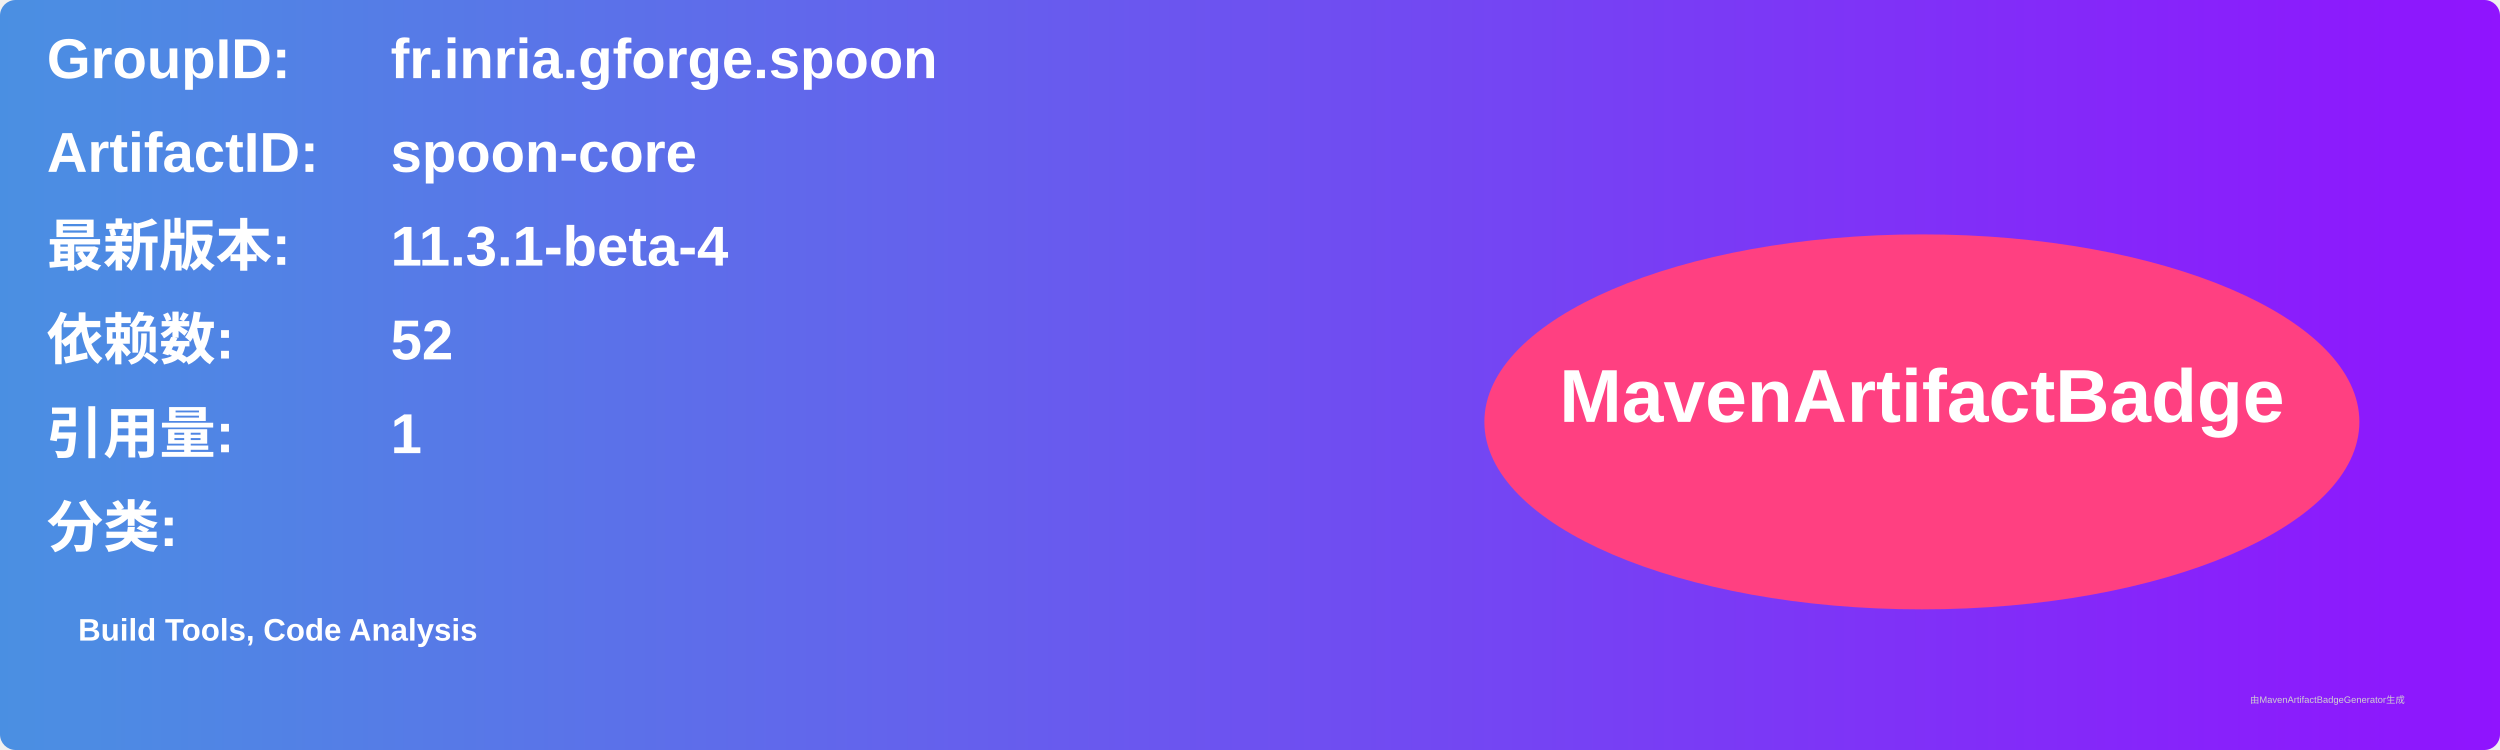
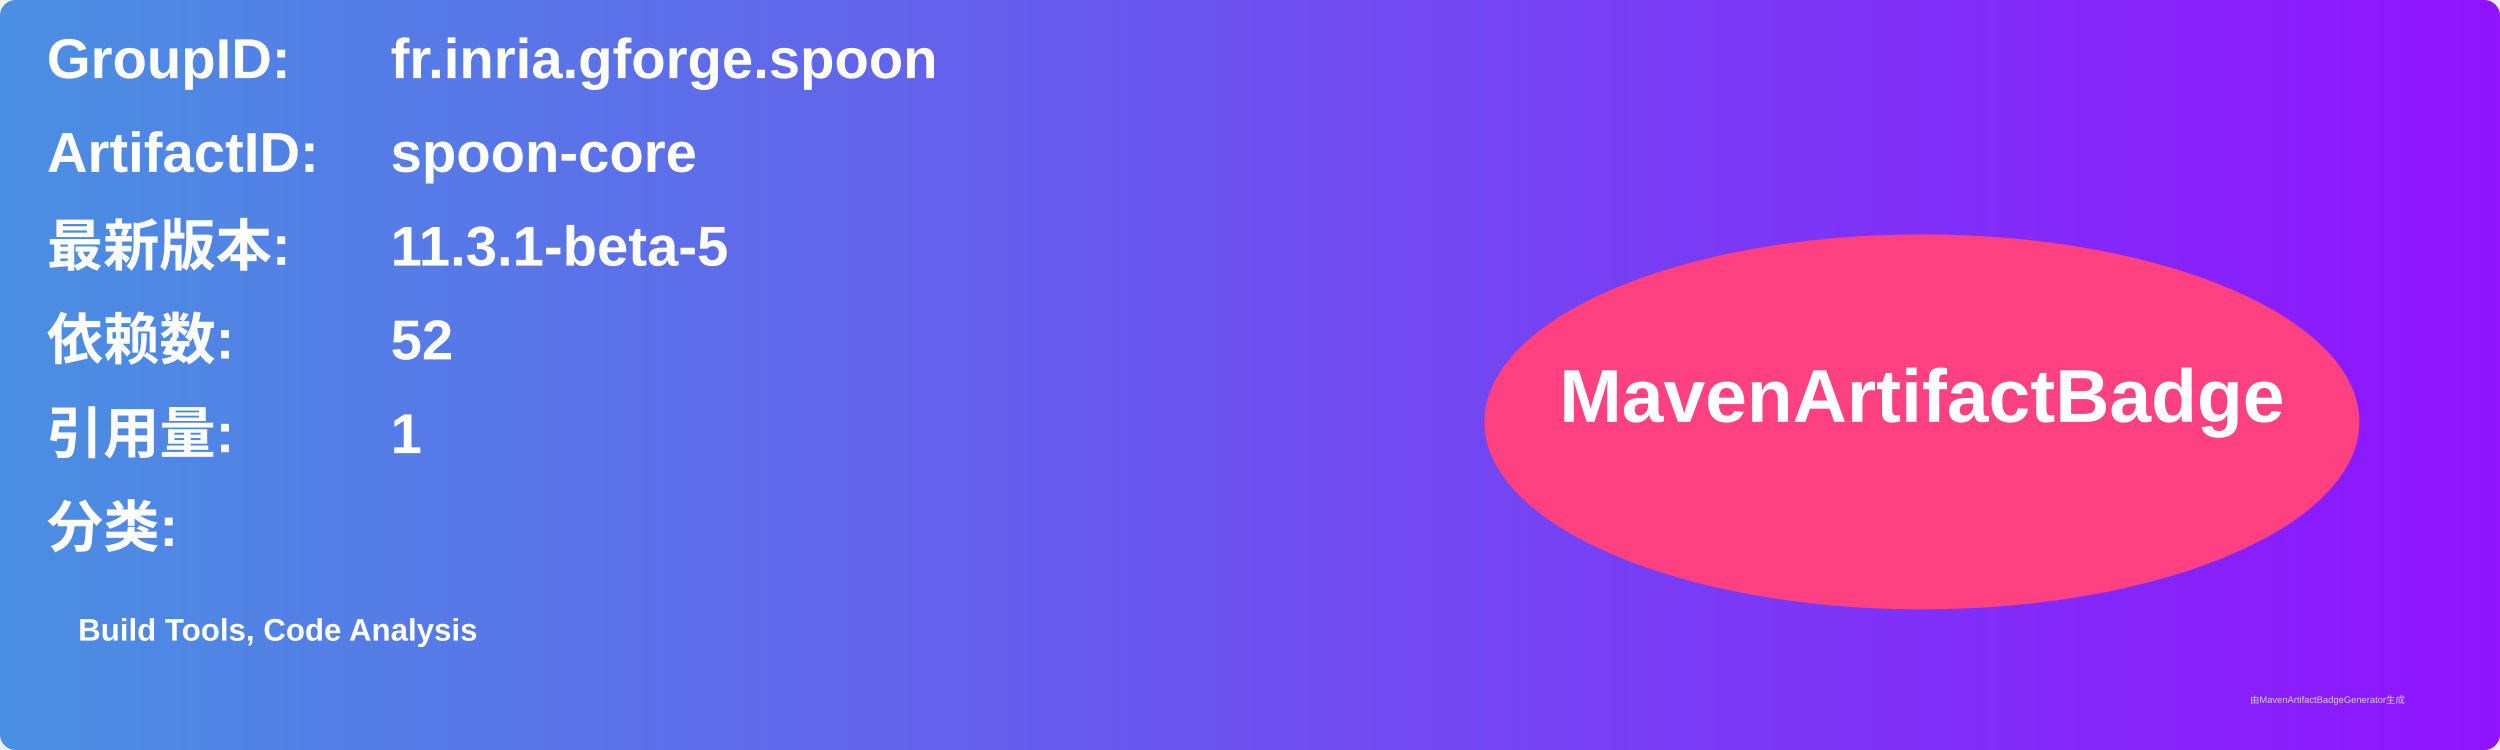
<svg xmlns="http://www.w3.org/2000/svg" width="800" height="240" viewBox="0 0 800 240">
  <linearGradient id="grad" x1="0%" y1="0%" x2="100%" y2="0%">
    <stop offset="0%" stop-color="#4a90e2" />
    <stop offset="100%" stop-color="#9013fe" />
  </linearGradient>
  <rect width="100%" height="100%" rx="5" ry="5" fill="url(#grad)" />
  <g transform="translate(15, 15)">
    <text x="0" y="10" font-family="Arial" font-size="18" fill="white" font-weight="bold" width="260">GroupID:</text>
    <text x="110" y="10" font-family="Arial" font-size="18" fill="white" font-weight="bold" width="460">fr.inria.gforge.spoon</text>
    <text x="0" y="40" font-family="Arial" font-size="18" fill="white" font-weight="bold" width="260">ArtifactID:</text>
    <text x="110" y="40" font-family="Arial" font-size="18" fill="white" font-weight="bold" width="460">spoon-core</text>
    <text x="0" y="70" font-family="Arial" font-size="18" fill="white" font-weight="bold">最新版本:</text>
    <text x="110" y="70" font-family="Arial" font-size="18" fill="white" font-weight="bold">
-       <tspan font-weight="bold">11.3.1-beta-4</tspan>
+       <tspan font-weight="bold">11.3.1-beta-5</tspan>
    </text>
    <text x="0" y="100" font-family="Arial" font-size="18" fill="white" font-weight="bold">依赖数: </text>
    <text x="110" y="100" font-family="Arial" font-size="18" fill="white">
      <tspan font-weight="bold">52</tspan>
    </text>
    <text x="0" y="130" font-family="Arial" font-size="18" fill="white" font-weight="bold">引用量: </text>
    <text x="110" y="130" font-family="Arial" font-size="18" fill="white">
      <tspan font-weight="bold">1</tspan>
    </text>
    <text x="0" y="160" font-family="Arial" font-size="18" fill="white" font-weight="bold">分类:</text>
    <text x="10" y="190" font-family="Arial" font-size="10" fill="white">
      <tspan font-weight="bold">Build Tools, Code Analysis</tspan>
    </text>
    <ellipse cx="600" cy="120" rx="140" ry="60" fill="#ff4081" />
    <text x="600" y="120" text-anchor="middle" font-family="Arial" font-size="24" fill="white" font-weight="bold">MavenArtifactBadge</text>
  </g>
  <text x="720" y="225" font-family="Arial" font-size="3" fill="#d0d0d0">由MavenArtifactBadgeGenerator生成</text>
</svg>
